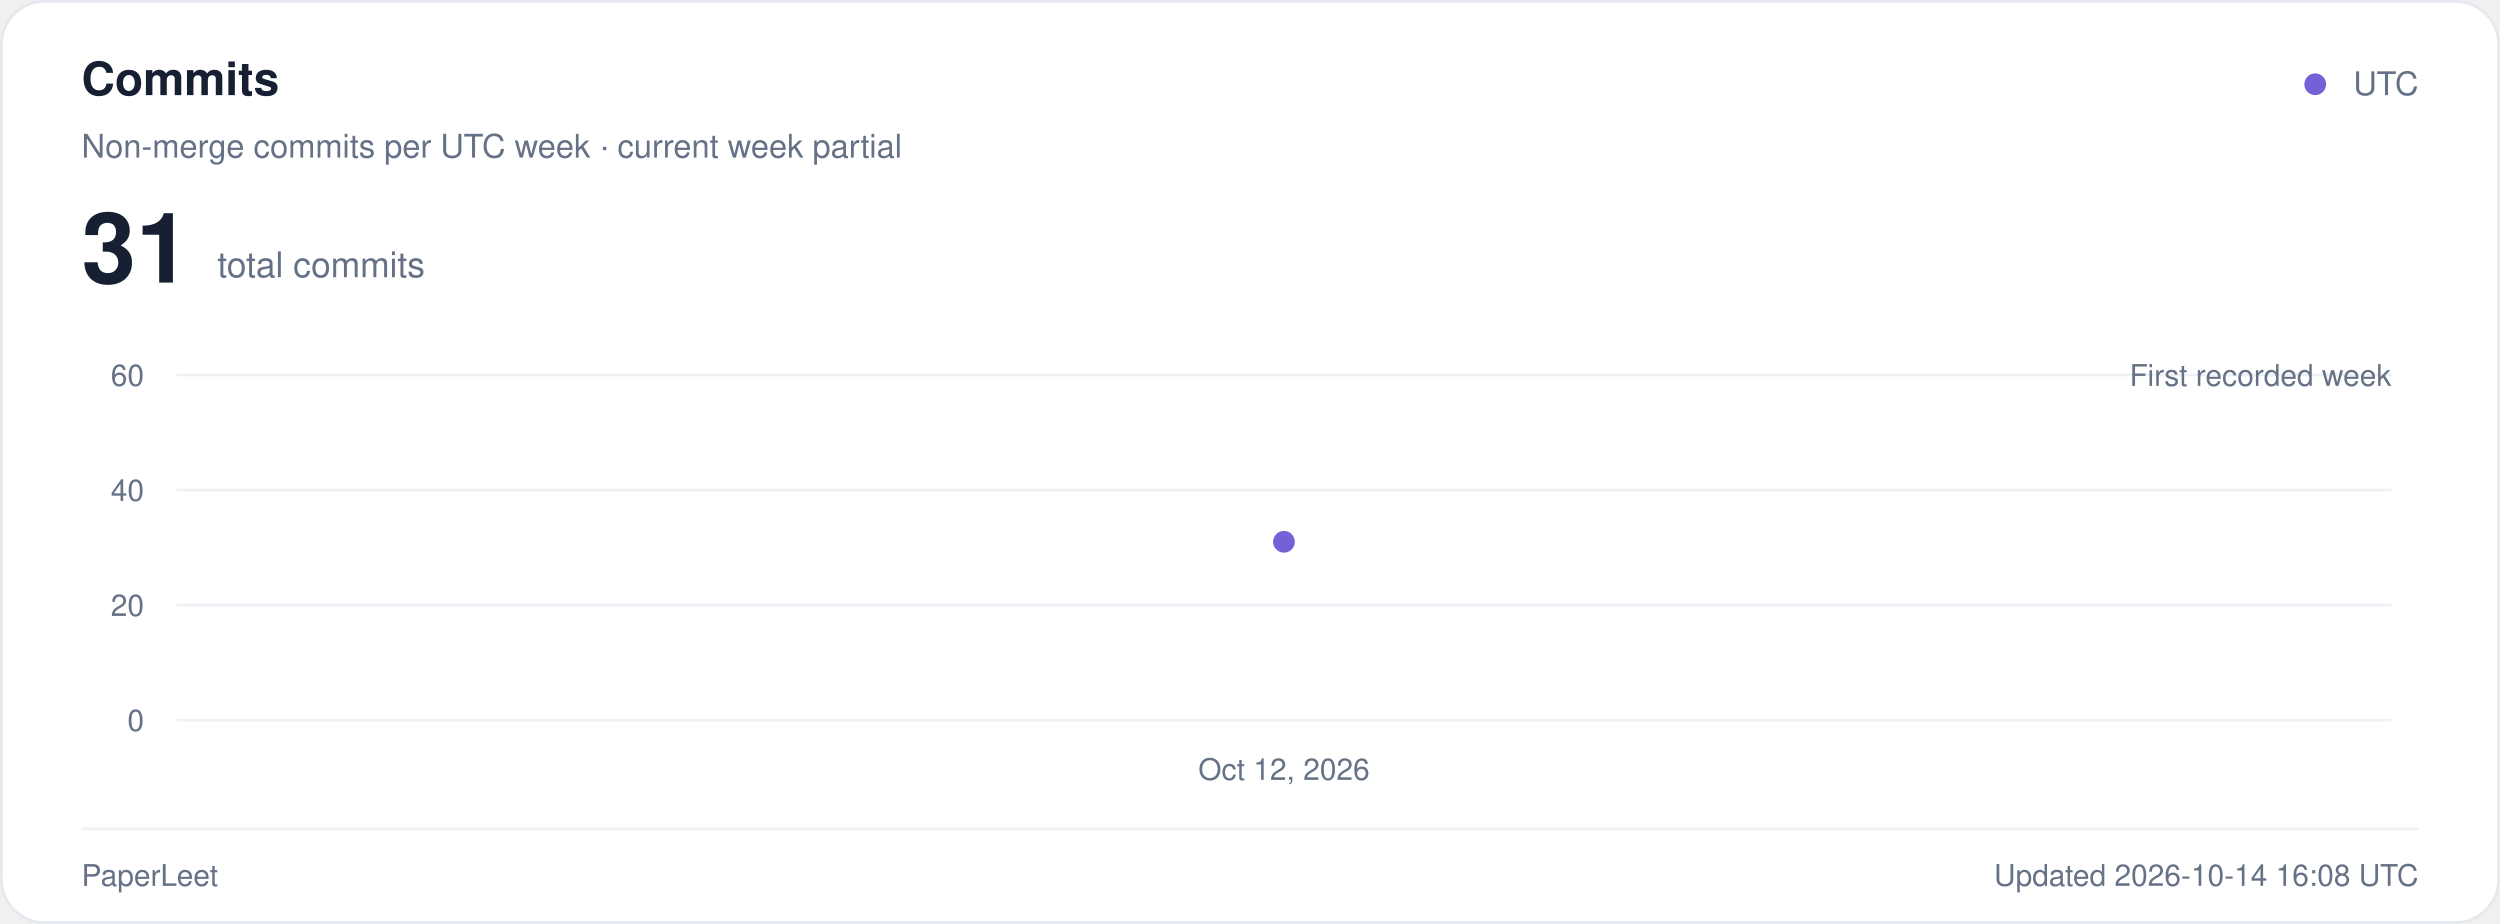
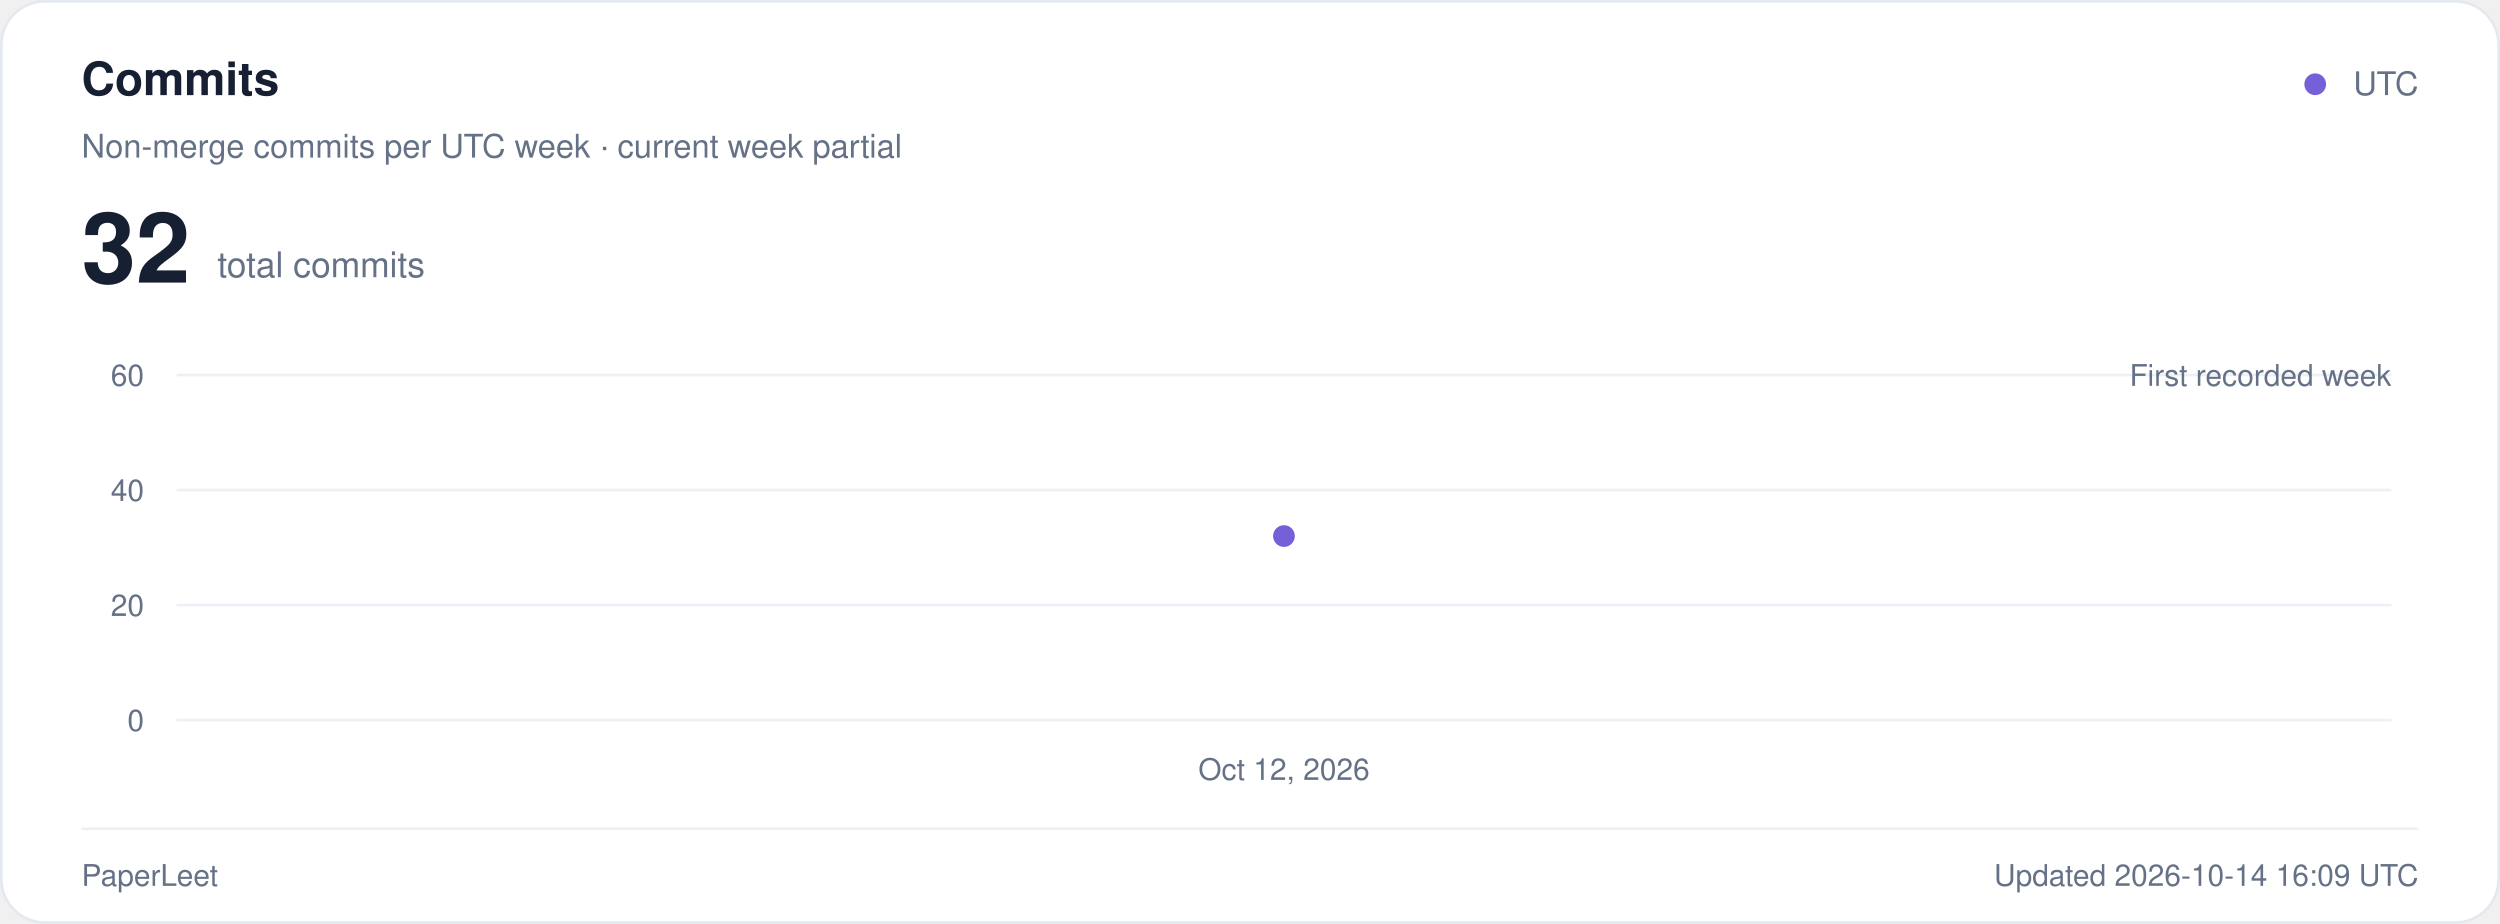
<svg xmlns="http://www.w3.org/2000/svg" width="920" height="340" viewBox="0 0 920 340" role="img" aria-labelledby="title desc">
  <defs>
    <linearGradient id="fill" x1="0" y1="0" x2="0" y2="1">
      <stop offset="0%" stop-color="#7560d7" stop-opacity=".18" />
      <stop offset="100%" stop-color="#7560d7" stop-opacity=".02" />
    </linearGradient>
  </defs>
  <rect x=".5" y=".5" width="919" height="339" rx="16" fill="#ffffff" stroke="#e4e9f0" />
  <g font-family="-apple-system,BlinkMacSystemFont,Segoe UI,Helvetica,Arial,sans-serif">
    <text x="30" y="35" fill="#172033" font-size="17" font-weight="650">Commits</text>
    <text x="30" y="58" fill="#657186" font-size="12">Non-merge commits per UTC week · current week partial</text>
-     <text x="30" y="104" fill="#172033" font-size="36" font-weight="700">31</text>
+     <text x="30" y="104" fill="#172033" font-size="36" font-weight="700">32</text>
    <text x="80" y="102" fill="#657186" font-size="13">total commits</text>
    <circle cx="852" cy="31" r="4" fill="#7560d7" />
    <text x="890" y="35" fill="#657186" font-size="12" text-anchor="end">UTC</text>
    <path d="M65,265H880" stroke="#edf0f5" />
    <text x="53" y="269" fill="#657186" font-size="11" text-anchor="end">0</text>
    <path d="M65,222.667H880" stroke="#edf0f5" />
    <text x="53" y="226.667" fill="#657186" font-size="11" text-anchor="end">20</text>
    <path d="M65,180.333H880" stroke="#edf0f5" />
    <text x="53" y="184.333" fill="#657186" font-size="11" text-anchor="end">40</text>
    <path d="M65,138H880" stroke="#edf0f5" />
    <text x="53" y="142" fill="#657186" font-size="11" text-anchor="end">60</text>
-     <circle cx="472.50" cy="199.38" r="5" fill="#7560d7" stroke="#ffffff" stroke-width="2" />
+     <circle cx="472.50" cy="197.27" r="5" fill="#7560d7" stroke="#ffffff" stroke-width="2" />
    <text x="880" y="142" fill="#657186" font-size="11" text-anchor="end">First recorded week</text>
    <text x="472.5" y="287" fill="#657186" font-size="11" text-anchor="middle">Oct 12, 2026</text>
    <path d="M30,305H890" stroke="#edf0f5" />
    <text x="30" y="326" fill="#657186" font-size="11">PaperLeet</text>
-     <text x="890" y="326" fill="#657186" font-size="11" text-anchor="end">Updated 2026-10-14 16:08 UTC</text>
+     <text x="890" y="326" fill="#657186" font-size="11" text-anchor="end">Updated 2026-10-14 16:09 UTC</text>
  </g>
</svg>
